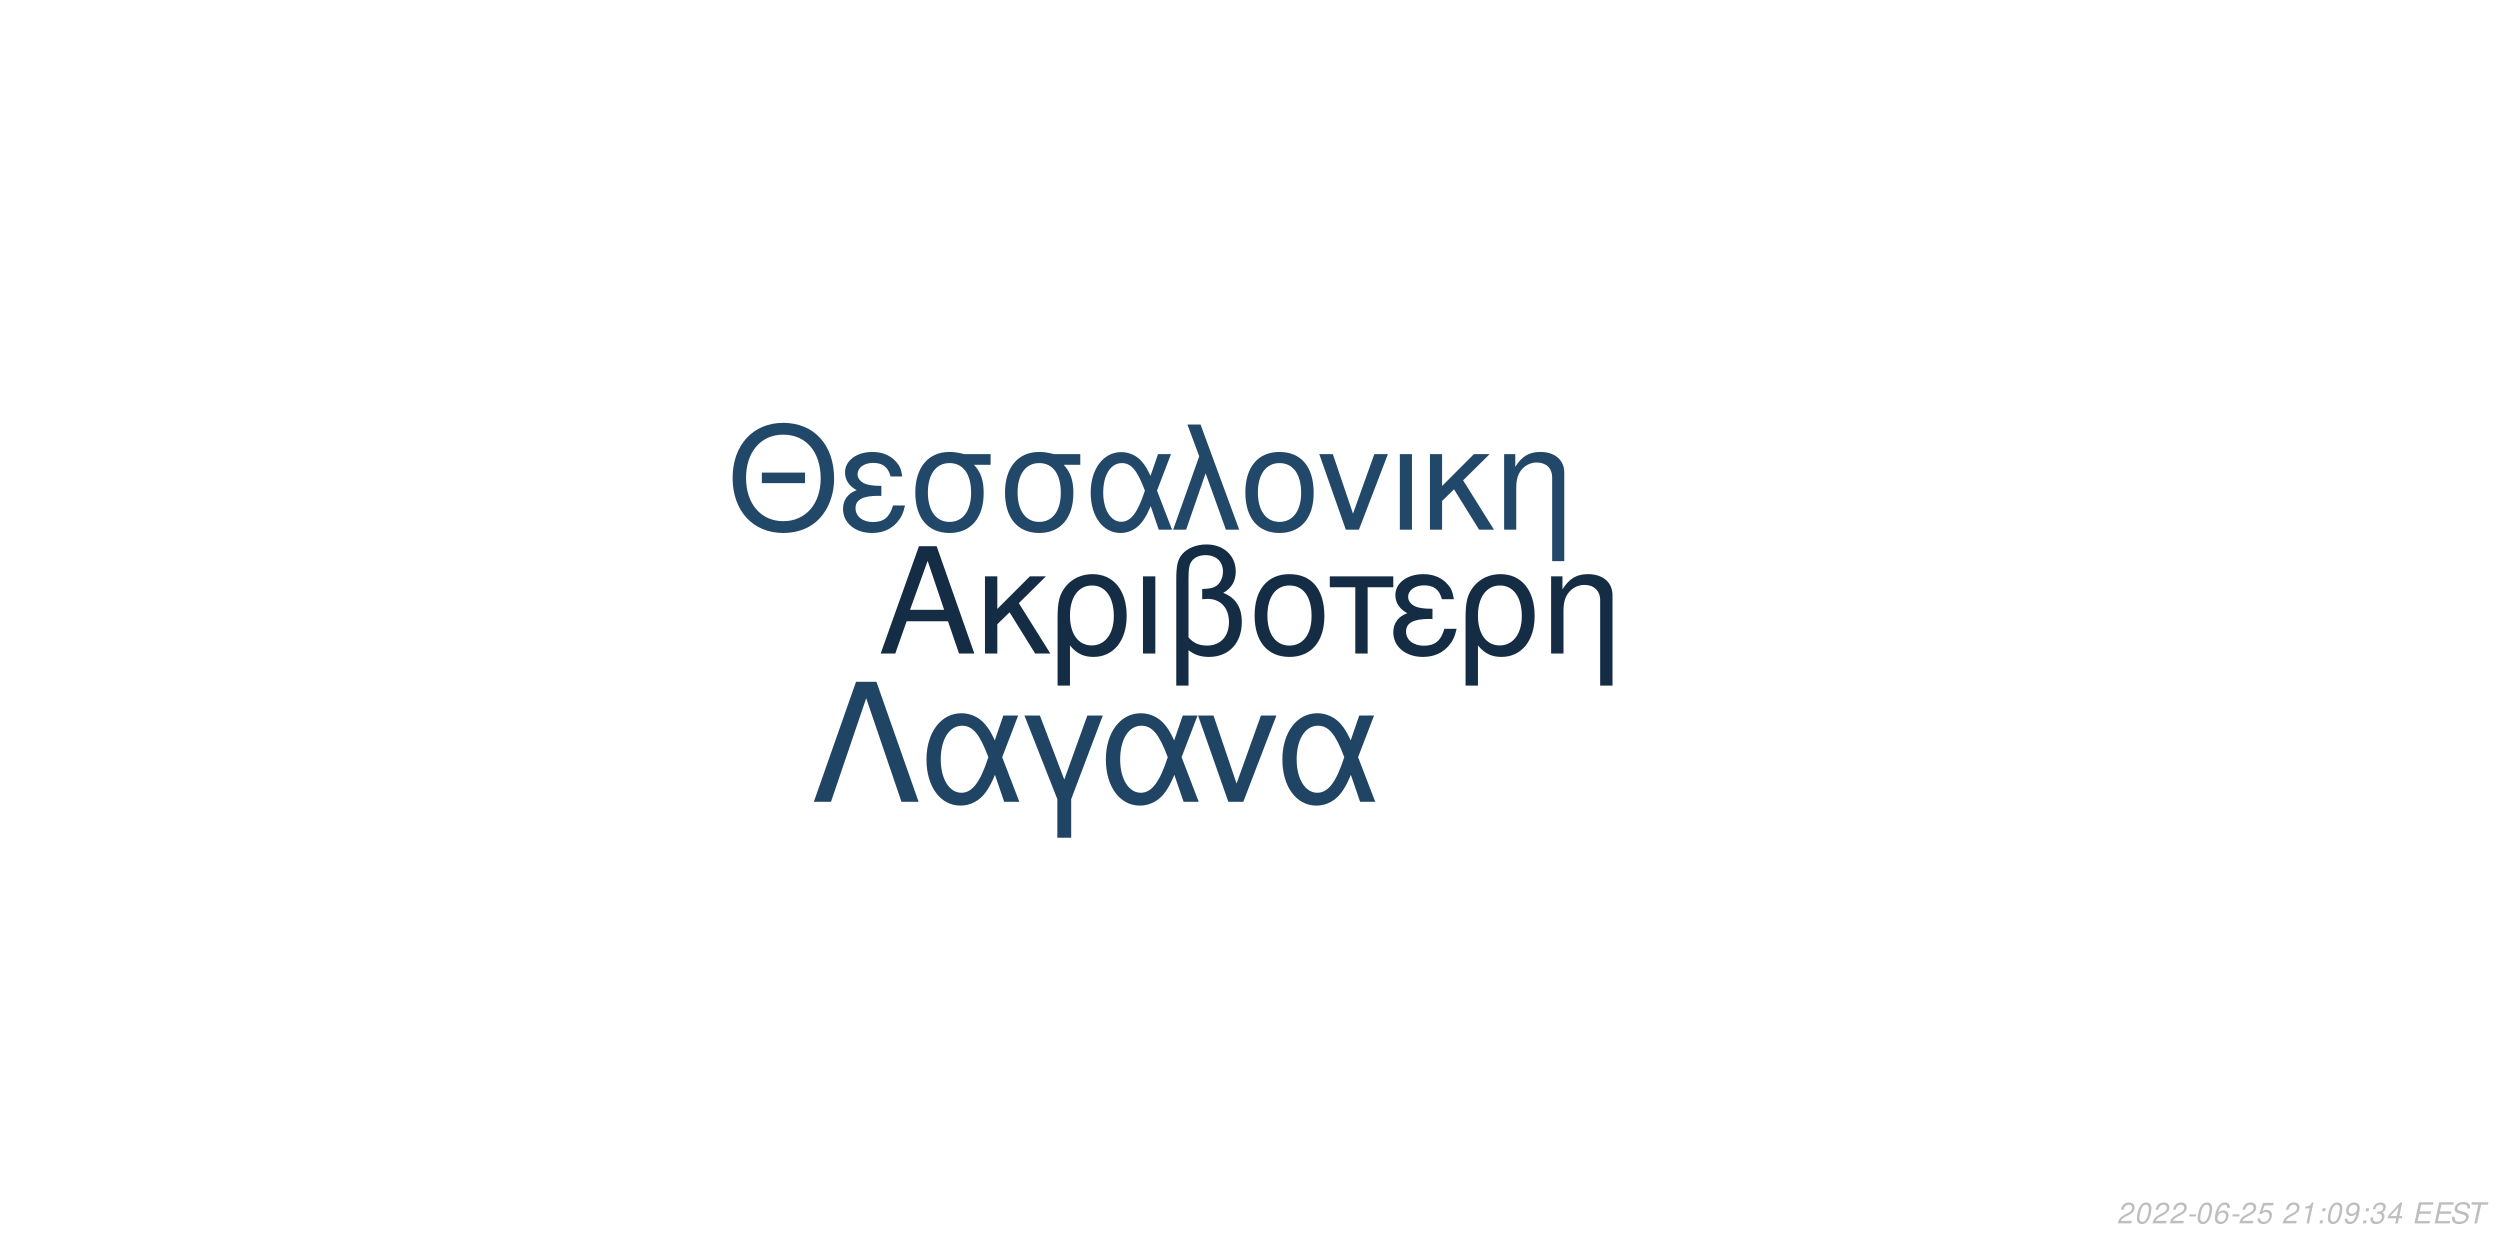
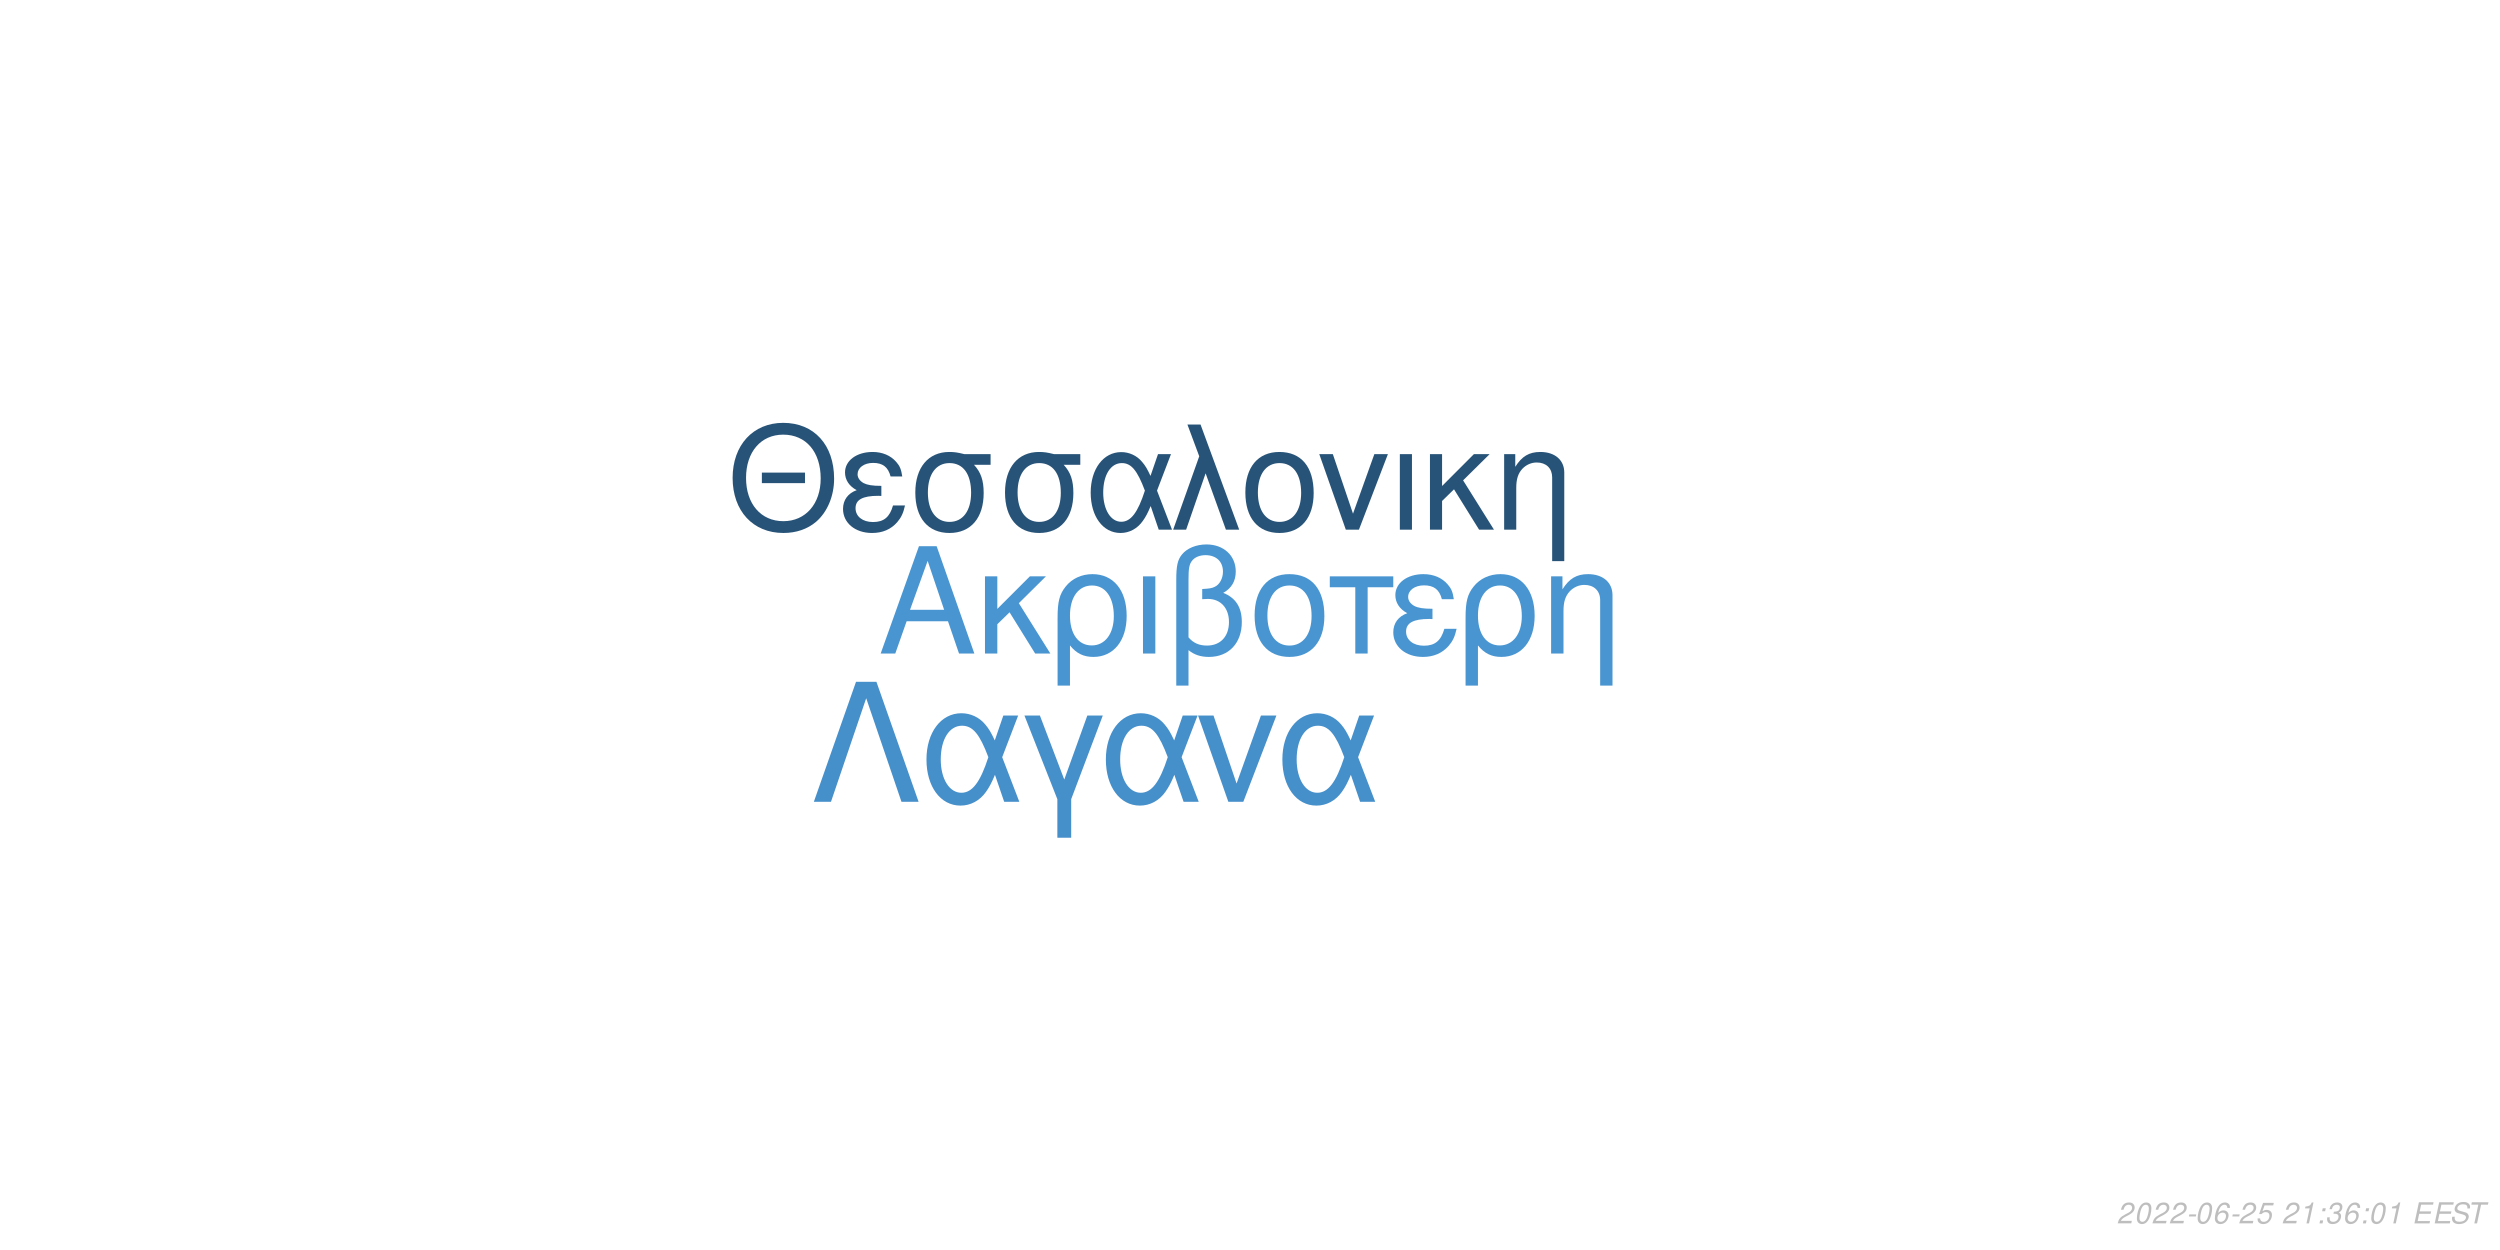
<svg xmlns="http://www.w3.org/2000/svg" xmlns:xlink="http://www.w3.org/1999/xlink" width="864pt" height="432pt" viewBox="0 0 864 432" version="1.1">
  <defs>
    <g>
      <symbol overflow="visible" id="glyph0-0">
        <path style="stroke:none;" d="" />
      </symbol>
      <symbol overflow="visible" id="glyph0-1">
        <path style="stroke:none;" d="M 24.125 -11.141 L 27.938 0 L 33.234 0 L 20.203 -37.094 L 14.094 -37.094 L 0.859 0 L 5.906 0 L 9.828 -11.141 Z M 22.797 -15.109 L 11 -15.109 L 17.094 -32.016 Z M 22.797 -15.109 " />
      </symbol>
      <symbol overflow="visible" id="glyph0-2">
        <path style="stroke:none;" d="M 7.172 -15.422 L 7.172 -26.672 L 2.906 -26.672 L 2.906 0 L 7.172 0 L 7.172 -10.125 L 11.406 -14.25 L 20.25 0 L 25.5 0 L 14.609 -17.406 L 23.969 -26.672 L 18.422 -26.672 Z M 7.172 -15.422 " />
      </symbol>
      <symbol overflow="visible" id="glyph0-3">
        <path style="stroke:none;" d="M 3 11.094 L 7.281 11.094 L 7.281 -2.797 C 9.516 -0.047 11.953 1.172 15.375 1.172 C 22.344 1.172 26.875 -4.422 26.875 -13.031 C 26.875 -21.891 22.297 -27.438 15.062 -27.438 C 11.297 -27.438 7.984 -25.906 5.797 -23.156 C 3.672 -20.516 3 -17.969 3 -12.359 Z M 14.906 -23.516 C 19.547 -23.516 22.438 -19.438 22.438 -12.922 C 22.438 -6.812 19.391 -2.797 14.812 -2.797 C 10.172 -2.797 7.281 -6.766 7.281 -13.125 C 7.281 -19.484 10.234 -23.516 14.906 -23.516 Z M 14.906 -23.516 " />
      </symbol>
      <symbol overflow="visible" id="glyph0-4">
        <path style="stroke:none;" d="M 3.516 0 L 7.781 0 L 7.781 -26.672 L 3.516 -26.672 Z M 3.516 0 " />
      </symbol>
      <symbol overflow="visible" id="glyph0-5">
        <path style="stroke:none;" d="M 4.016 11.094 L 8.25 11.094 L 8.25 -1.172 C 10.172 0.406 12.422 1.172 15.312 1.172 C 22.188 1.172 26.672 -3.609 26.672 -10.891 C 26.672 -15.984 24.578 -19.234 20.25 -20.969 C 23.109 -22.547 24.578 -25.031 24.578 -28.344 C 24.578 -33.844 20.406 -37.703 14.453 -37.703 C 10.938 -37.703 7.734 -36.391 6 -34.25 C 4.484 -32.422 4.016 -30.328 4.016 -25.391 Z M 8.25 -25.656 C 8.25 -29.359 8.5 -30.844 9.469 -32.062 C 10.375 -33.281 12.156 -34 14.094 -34 C 17.812 -34 20.156 -31.812 20.156 -28.297 C 20.156 -25.953 18.984 -23.812 17.297 -23.047 C 16.281 -22.547 15.469 -22.438 12.984 -22.297 L 12.984 -18.781 C 13.734 -18.828 14.344 -18.875 14.969 -18.875 C 19.344 -18.875 22.234 -15.719 22.234 -10.891 C 22.234 -5.906 19.281 -2.75 14.656 -2.75 C 11.953 -2.75 9.922 -3.609 8.25 -5.594 Z M 8.25 -25.656 " />
      </symbol>
      <symbol overflow="visible" id="glyph0-6">
        <path style="stroke:none;" d="M 14.094 -27.438 C 6.562 -27.438 2.094 -22.094 2.094 -13.125 C 2.094 -4.125 6.562 1.172 14.141 1.172 C 21.672 1.172 26.203 -4.172 26.203 -12.922 C 26.203 -22.188 21.828 -27.438 14.094 -27.438 Z M 14.141 -23.516 C 18.938 -23.516 21.781 -19.594 21.781 -12.984 C 21.781 -6.672 18.828 -2.75 14.141 -2.75 C 9.422 -2.75 6.516 -6.672 6.516 -13.125 C 6.516 -19.594 9.422 -23.516 14.141 -23.516 Z M 14.141 -23.516 " />
      </symbol>
      <symbol overflow="visible" id="glyph0-7">
        <path style="stroke:none;" d="M 7.891 0 L 12.156 0 L 12.156 -22.906 L 21.016 -22.906 L 21.016 -26.672 L -0.922 -26.672 L -0.922 -22.906 L 7.891 -22.906 Z M 7.891 0 " />
      </symbol>
      <symbol overflow="visible" id="glyph0-8">
        <path style="stroke:none;" d="M 14.562 -15.469 C 11.344 -15.469 9.562 -15.781 8.297 -16.438 C 6.922 -17.203 6.156 -18.328 6.156 -19.547 C 6.156 -21.891 8.453 -23.562 11.656 -23.562 C 15.062 -23.562 16.953 -22.094 17.812 -18.781 L 21.938 -18.781 C 21.578 -21.266 21.062 -22.5 19.797 -23.922 C 17.812 -26.203 14.906 -27.438 11.453 -27.438 C 5.797 -27.438 1.734 -24.375 1.734 -20.203 C 1.734 -17.609 3.156 -15.375 5.859 -13.938 C 2.797 -12.875 1.016 -10.484 1.016 -7.328 C 1.016 -2.391 5.297 1.172 11.25 1.172 C 14.969 1.172 17.906 -0.109 20.156 -2.641 C 21.578 -4.328 22.297 -5.797 22.906 -8.547 L 18.672 -8.547 C 17.5 -4.422 15.422 -2.703 11.609 -2.703 C 7.938 -2.703 5.438 -4.688 5.438 -7.578 C 5.438 -10.578 7.938 -11.953 13.484 -11.953 C 13.641 -11.953 14.094 -11.953 14.562 -11.906 Z M 14.562 -15.469 " />
      </symbol>
      <symbol overflow="visible" id="glyph0-9">
        <path style="stroke:none;" d="M 3.562 -26.672 L 3.562 0 L 7.844 0 L 7.844 -14.703 C 7.844 -17.906 8.5 -19.891 10.031 -21.531 C 11.406 -22.953 13.188 -23.719 15.062 -23.719 C 18.375 -23.719 20.516 -21.672 20.516 -18.469 L 20.516 11.094 L 24.781 11.094 L 24.781 -20.156 C 24.781 -24.578 21.469 -27.438 16.328 -27.438 C 12.359 -27.438 9.828 -25.906 7.484 -22.188 L 7.484 -26.672 Z M 3.562 -26.672 " />
      </symbol>
      <symbol overflow="visible" id="glyph1-0">
        <path style="stroke:none;" d="" />
      </symbol>
      <symbol overflow="visible" id="glyph1-1">
        <path style="stroke:none;" d="M 26.859 -19.734 L 11.953 -19.734 L 11.953 -16.094 L 26.859 -16.094 Z M 19.328 -36.922 C 8.922 -36.922 1.844 -29.25 1.844 -17.891 C 1.844 -6.484 8.875 1.141 19.391 1.141 C 23.812 1.141 27.703 -0.203 30.641 -2.688 C 34.578 -6.031 36.922 -11.656 36.922 -17.594 C 36.922 -29.297 30 -36.922 19.328 -36.922 Z M 19.328 -32.844 C 27.203 -32.844 32.281 -26.906 32.281 -17.688 C 32.281 -8.922 27.062 -2.938 19.391 -2.938 C 11.609 -2.938 6.484 -8.922 6.484 -17.891 C 6.484 -26.859 11.609 -32.844 19.328 -32.844 Z M 19.328 -32.844 " />
      </symbol>
      <symbol overflow="visible" id="glyph1-2">
        <path style="stroke:none;" d="M 14.25 -15.141 C 11.109 -15.141 9.375 -15.453 8.125 -16.094 C 6.781 -16.844 6.031 -17.938 6.031 -19.141 C 6.031 -21.422 8.266 -23.078 11.406 -23.078 C 14.75 -23.078 16.594 -21.625 17.438 -18.391 L 21.469 -18.391 C 21.125 -20.828 20.625 -22.031 19.391 -23.422 C 17.438 -25.656 14.594 -26.859 11.219 -26.859 C 5.688 -26.859 1.688 -23.875 1.688 -19.781 C 1.688 -17.234 3.094 -15.047 5.734 -13.656 C 2.734 -12.609 1 -10.266 1 -7.172 C 1 -2.344 5.188 1.141 11.016 1.141 C 14.656 1.141 17.547 -0.094 19.734 -2.594 C 21.125 -4.234 21.828 -5.688 22.422 -8.375 L 18.281 -8.375 C 17.141 -4.328 15.094 -2.641 11.359 -2.641 C 7.766 -2.641 5.328 -4.578 5.328 -7.422 C 5.328 -10.359 7.766 -11.703 13.203 -11.703 C 13.359 -11.703 13.797 -11.703 14.25 -11.656 Z M 14.25 -15.141 " />
      </symbol>
      <symbol overflow="visible" id="glyph1-3">
        <path style="stroke:none;" d="M 29 -26.109 L 19.938 -26.109 C 17.594 -26.703 16.438 -26.859 14.703 -26.859 C 7.469 -26.859 2.984 -21.469 2.984 -12.859 C 2.984 -4.031 7.375 1.141 14.797 1.141 C 22.172 1.141 26.609 -4.078 26.609 -12.656 C 26.609 -17.047 25.656 -19.828 23.266 -22.422 L 29 -22.422 Z M 14.797 -23.016 C 19.531 -23.016 22.266 -19.234 22.266 -12.75 C 22.266 -6.531 19.438 -2.688 14.797 -2.688 C 10.172 -2.688 7.328 -6.531 7.328 -12.859 C 7.328 -19.188 10.172 -23.016 14.797 -23.016 Z M 14.797 -23.016 " />
      </symbol>
      <symbol overflow="visible" id="glyph1-4">
        <path style="stroke:none;" d="M 29.344 -26.109 L 24.859 -26.109 L 22.266 -18.578 C 21.125 -21.031 20.484 -22.125 19.328 -23.469 C 17.547 -25.609 14.906 -26.812 12.156 -26.812 C 5.984 -26.812 1.594 -20.984 1.594 -12.812 C 1.594 -4.578 5.828 1.141 11.906 1.141 C 14.953 1.141 17.734 -0.344 19.625 -3.047 C 20.672 -4.531 21.281 -5.688 22.328 -8.172 L 25.109 0 L 29.703 0 L 24.516 -13.5 Z M 20.328 -13.5 C 17.891 -5.922 15.453 -2.734 12.156 -2.734 C 8.516 -2.734 5.922 -6.922 5.922 -12.812 C 5.922 -18.938 8.516 -23.016 12.359 -23.016 C 15.594 -23.016 17.688 -20.531 20.328 -13.5 Z M 20.328 -13.5 " />
      </symbol>
      <symbol overflow="visible" id="glyph1-5">
        <path style="stroke:none;" d="M 1.094 0 L 5.578 0 L 12.312 -19.484 L 19.328 0 L 23.922 0 L 10.562 -36.328 L 6.031 -36.328 L 10.109 -25.359 Z M 1.094 0 " />
      </symbol>
      <symbol overflow="visible" id="glyph1-6">
        <path style="stroke:none;" d="M 13.797 -26.859 C 6.422 -26.859 2.047 -21.625 2.047 -12.859 C 2.047 -4.031 6.422 1.141 13.859 1.141 C 21.234 1.141 25.656 -4.078 25.656 -12.656 C 25.656 -21.719 21.375 -26.859 13.797 -26.859 Z M 13.859 -23.016 C 18.531 -23.016 21.328 -19.188 21.328 -12.703 C 21.328 -6.531 18.438 -2.688 13.859 -2.688 C 9.219 -2.688 6.375 -6.531 6.375 -12.859 C 6.375 -19.188 9.219 -23.016 13.859 -23.016 Z M 13.859 -23.016 " />
      </symbol>
      <symbol overflow="visible" id="glyph1-7">
        <path style="stroke:none;" d="M 14.297 0 L 24.312 -26.109 L 19.625 -26.109 L 12.25 -5.531 L 5.281 -26.109 L 0.594 -26.109 L 9.766 0 Z M 14.297 0 " />
      </symbol>
      <symbol overflow="visible" id="glyph1-8">
        <path style="stroke:none;" d="M 3.438 0 L 7.625 0 L 7.625 -26.109 L 3.438 -26.109 Z M 3.438 0 " />
      </symbol>
      <symbol overflow="visible" id="glyph1-9">
        <path style="stroke:none;" d="M 7.031 -15.094 L 7.031 -26.109 L 2.844 -26.109 L 2.844 0 L 7.031 0 L 7.031 -9.922 L 11.156 -13.953 L 19.828 0 L 24.969 0 L 14.297 -17.047 L 23.469 -26.109 L 18.031 -26.109 Z M 7.031 -15.094 " />
      </symbol>
      <symbol overflow="visible" id="glyph1-10">
        <path style="stroke:none;" d="M 3.484 -26.109 L 3.484 0 L 7.672 0 L 7.672 -14.406 C 7.672 -17.547 8.328 -19.484 9.812 -21.078 C 11.156 -22.469 12.906 -23.219 14.75 -23.219 C 17.984 -23.219 20.078 -21.234 20.078 -18.094 L 20.078 10.859 L 24.266 10.859 L 24.266 -19.734 C 24.266 -24.062 21.031 -26.859 16 -26.859 C 12.109 -26.859 9.609 -25.359 7.328 -21.719 L 7.328 -26.109 Z M 3.484 -26.109 " />
      </symbol>
      <symbol overflow="visible" id="glyph2-0">
        <path style="stroke:none;" d="" />
      </symbol>
      <symbol overflow="visible" id="glyph2-1">
        <path style="stroke:none;" d="M 22.531 -41.484 L 15.484 -41.484 L 0.906 0 L 6.828 0 L 19 -35.797 L 31.188 0 L 37.109 0 Z M 22.531 -41.484 " />
      </symbol>
      <symbol overflow="visible" id="glyph2-2">
        <path style="stroke:none;" d="M 33.516 -29.812 L 28.391 -29.812 L 25.438 -21.219 C 24.125 -24.016 23.391 -25.266 22.078 -26.797 C 20.031 -29.25 17.016 -30.609 13.891 -30.609 C 6.828 -30.609 1.828 -23.953 1.828 -14.625 C 1.828 -5.234 6.656 1.312 13.594 1.312 C 17.078 1.312 20.266 -0.391 22.422 -3.469 C 23.609 -5.172 24.297 -6.484 25.5 -9.328 L 28.688 0 L 33.922 0 L 28 -15.422 Z M 23.219 -15.422 C 20.422 -6.766 17.641 -3.125 13.891 -3.125 C 9.734 -3.125 6.766 -7.906 6.766 -14.625 C 6.766 -21.625 9.734 -26.297 14.109 -26.297 C 17.812 -26.297 20.203 -23.453 23.219 -15.422 Z M 23.219 -15.422 " />
      </symbol>
      <symbol overflow="visible" id="glyph2-3">
        <path style="stroke:none;" d="M 12.062 12.406 L 16.844 12.406 L 16.844 -0.906 L 27.766 -29.812 L 22.422 -29.812 L 14.453 -7.688 L 6.031 -29.812 L 0.688 -29.812 L 12.062 -0.906 Z M 12.062 12.406 " />
      </symbol>
      <symbol overflow="visible" id="glyph2-4">
        <path style="stroke:none;" d="M 16.328 0 L 27.766 -29.812 L 22.422 -29.812 L 14 -6.312 L 6.031 -29.812 L 0.688 -29.812 L 11.156 0 Z M 16.328 0 " />
      </symbol>
      <symbol overflow="visible" id="glyph3-0">
        <path style="stroke:none;" d="" />
      </symbol>
      <symbol overflow="visible" id="glyph3-1">
        <path style="stroke:none;" d="M 5.234 -0.875 L 1.469 -0.875 C 1.641 -1.375 2.203 -1.891 3.109 -2.344 L 4.234 -2.938 C 5.562 -3.625 6.219 -4.469 6.219 -5.484 C 6.219 -5.938 6.062 -6.359 5.797 -6.656 C 5.469 -7.047 4.984 -7.234 4.312 -7.234 C 2.766 -7.234 1.891 -6.453 1.484 -4.734 L 2.375 -4.734 C 2.484 -5.188 2.609 -5.484 2.797 -5.75 C 3.094 -6.203 3.609 -6.453 4.188 -6.453 C 4.891 -6.453 5.344 -6.031 5.344 -5.375 C 5.344 -4.703 4.859 -4.094 4.016 -3.656 L 2.984 -3.125 C 1.234 -2.188 0.797 -1.656 0.344 -0.016 L 5.047 -0.016 Z M 5.234 -0.875 " />
      </symbol>
      <symbol overflow="visible" id="glyph3-2">
        <path style="stroke:none;" d="M 4.203 -7.234 C 3.375 -7.234 2.688 -6.812 2.125 -5.984 C 1.484 -5.047 0.984 -3.188 0.984 -1.734 C 0.984 -1.109 1.172 -0.562 1.484 -0.266 C 1.797 0.047 2.281 0.234 2.766 0.234 C 3.625 0.234 4.281 -0.156 4.859 -1.016 C 5.516 -1.953 6 -3.797 6 -5.266 C 6 -6.5 5.328 -7.234 4.203 -7.234 Z M 4.094 -6.453 C 4.734 -6.453 5.125 -5.984 5.125 -5.156 C 5.125 -4.203 4.781 -2.625 4.406 -1.812 C 3.984 -0.938 3.516 -0.547 2.875 -0.547 C 2.25 -0.547 1.875 -1.031 1.875 -1.828 C 1.875 -2.797 2.203 -4.344 2.594 -5.203 C 2.984 -6.047 3.453 -6.453 4.094 -6.453 Z M 4.094 -6.453 " />
      </symbol>
      <symbol overflow="visible" id="glyph3-3">
        <path style="stroke:none;" d="M 3.516 -3.125 L 1.125 -3.125 L 0.969 -2.406 L 3.359 -2.406 Z M 3.516 -3.125 " />
      </symbol>
      <symbol overflow="visible" id="glyph3-4">
        <path style="stroke:none;" d="M 6.125 -5.344 L 6.141 -5.625 C 6.141 -6.609 5.453 -7.234 4.391 -7.234 C 3.438 -7.234 2.641 -6.719 2.016 -5.703 C 1.422 -4.781 0.938 -2.953 0.938 -1.688 C 0.938 -0.516 1.688 0.234 2.859 0.234 C 3.703 0.234 4.438 -0.156 5 -0.875 C 5.406 -1.422 5.672 -2.156 5.672 -2.766 C 5.672 -3.812 4.969 -4.5 3.906 -4.5 C 3.234 -4.5 2.672 -4.234 2.094 -3.625 C 2.406 -5.375 3.234 -6.453 4.25 -6.453 C 4.703 -6.453 5.062 -6.234 5.172 -5.844 C 5.203 -5.719 5.234 -5.578 5.25 -5.344 Z M 3.656 -3.734 C 4.344 -3.734 4.797 -3.281 4.797 -2.625 C 4.797 -1.469 3.984 -0.547 2.984 -0.547 C 2.297 -0.547 1.812 -1.047 1.812 -1.766 C 1.812 -2.859 2.625 -3.734 3.656 -3.734 Z M 3.656 -3.734 " />
      </symbol>
      <symbol overflow="visible" id="glyph3-5">
        <path style="stroke:none;" d="M 6.297 -7.094 L 2.594 -7.094 L 1.234 -3.234 L 2.047 -3.234 C 2.656 -3.766 2.938 -3.906 3.531 -3.906 C 4.328 -3.906 4.797 -3.453 4.797 -2.688 C 4.797 -1.438 3.969 -0.547 2.828 -0.547 C 2.031 -0.547 1.609 -0.938 1.578 -1.734 L 0.703 -1.734 L 0.703 -1.516 C 0.703 -0.938 0.844 -0.547 1.188 -0.266 C 1.562 0.062 2.078 0.234 2.703 0.234 C 3.656 0.234 4.391 -0.156 4.984 -0.922 C 5.422 -1.5 5.672 -2.234 5.672 -2.953 C 5.672 -4 4.938 -4.672 3.812 -4.672 C 3.328 -4.672 2.906 -4.547 2.406 -4.234 L 3.109 -6.219 L 6.109 -6.219 Z M 6.297 -7.094 " />
      </symbol>
      <symbol overflow="visible" id="glyph3-6">
        <path style="stroke:none;" d="" />
      </symbol>
      <symbol overflow="visible" id="glyph3-7">
        <path style="stroke:none;" d="M 3.703 -5.188 L 2.594 0 L 3.469 0 L 5.016 -7.234 L 4.438 -7.234 C 3.906 -6.156 3.688 -6.016 2.234 -5.812 L 2.109 -5.188 Z M 3.703 -5.188 " />
      </symbol>
      <symbol overflow="visible" id="glyph3-8">
        <path style="stroke:none;" d="M 2.359 -1.031 L 1.312 -1.031 L 1.094 0 L 2.141 0 Z M 3.266 -5.234 L 2.219 -5.234 L 2 -4.203 L 3.047 -4.203 Z M 3.266 -5.234 " />
      </symbol>
      <symbol overflow="visible" id="glyph3-9">
-         <path style="stroke:none;" d="M 0.844 -1.656 C 0.844 -1.547 0.844 -1.438 0.844 -1.375 C 0.844 -0.406 1.531 0.234 2.578 0.234 C 3.203 0.234 3.766 0.016 4.297 -0.438 C 4.938 -1 5.312 -1.656 5.594 -2.719 C 5.844 -3.672 6.016 -4.766 6.016 -5.375 C 6.016 -5.844 5.844 -6.328 5.547 -6.656 C 5.203 -7.031 4.703 -7.234 4.062 -7.234 C 2.516 -7.234 1.297 -5.938 1.297 -4.266 C 1.297 -3.203 1.984 -2.547 3.047 -2.547 C 3.484 -2.547 3.953 -2.672 4.281 -2.891 C 4.406 -2.984 4.547 -3.078 4.828 -3.344 C 4.438 -1.484 3.703 -0.547 2.703 -0.547 C 2.109 -0.547 1.719 -0.938 1.719 -1.547 L 1.719 -1.656 Z M 3.953 -6.453 C 4.625 -6.453 5.141 -5.953 5.141 -5.281 C 5.141 -4.188 4.312 -3.312 3.297 -3.312 C 2.594 -3.312 2.172 -3.734 2.172 -4.453 C 2.172 -5.562 2.984 -6.453 3.953 -6.453 Z M 3.953 -6.453 " />
+         <path style="stroke:none;" d="M 2.922 -3.312 C 3.125 -3.344 3.234 -3.344 3.375 -3.344 C 4.203 -3.344 4.688 -3 4.688 -2.406 C 4.688 -1.312 3.906 -0.547 2.781 -0.547 C 2.047 -0.547 1.594 -0.938 1.594 -1.562 C 1.594 -1.719 1.609 -1.844 1.656 -2.094 L 0.766 -2.094 C 0.734 -1.797 0.719 -1.641 0.719 -1.469 C 0.719 -0.375 1.406 0.234 2.641 0.234 C 3.547 0.234 4.297 -0.078 4.812 -0.656 C 5.266 -1.156 5.562 -1.875 5.562 -2.547 C 5.562 -3.125 5.344 -3.453 4.797 -3.734 C 5.641 -4.234 6.016 -4.844 6.016 -5.734 C 6.016 -6.656 5.312 -7.234 4.203 -7.234 C 3.375 -7.234 2.672 -6.938 2.188 -6.375 C 1.891 -6.031 1.703 -5.641 1.516 -4.906 L 2.391 -4.906 C 2.5 -5.359 2.594 -5.594 2.734 -5.812 C 3.047 -6.234 3.516 -6.453 4.078 -6.453 C 4.734 -6.453 5.141 -6.125 5.141 -5.578 C 5.141 -5.188 5.016 -4.797 4.797 -4.547 C 4.516 -4.234 4 -4.062 3.266 -4.062 L 3.078 -4.062 Z M 2.922 -3.312 " />
      </symbol>
      <symbol overflow="visible" id="glyph3-10">
-         <path style="stroke:none;" d="M 2.922 -3.312 C 3.125 -3.344 3.234 -3.344 3.375 -3.344 C 4.203 -3.344 4.688 -3 4.688 -2.406 C 4.688 -1.312 3.906 -0.547 2.781 -0.547 C 2.047 -0.547 1.594 -0.938 1.594 -1.562 C 1.594 -1.719 1.609 -1.844 1.656 -2.094 L 0.766 -2.094 C 0.734 -1.797 0.719 -1.641 0.719 -1.469 C 0.719 -0.375 1.406 0.234 2.641 0.234 C 3.547 0.234 4.297 -0.078 4.812 -0.656 C 5.266 -1.156 5.562 -1.875 5.562 -2.547 C 5.562 -3.125 5.344 -3.453 4.797 -3.734 C 5.641 -4.234 6.016 -4.844 6.016 -5.734 C 6.016 -6.656 5.312 -7.234 4.203 -7.234 C 3.375 -7.234 2.672 -6.938 2.188 -6.375 C 1.891 -6.031 1.703 -5.641 1.516 -4.906 L 2.391 -4.906 C 2.5 -5.359 2.594 -5.594 2.734 -5.812 C 3.047 -6.234 3.516 -6.453 4.078 -6.453 C 4.734 -6.453 5.141 -6.125 5.141 -5.578 C 5.141 -5.188 5.016 -4.797 4.797 -4.547 C 4.516 -4.234 4 -4.062 3.266 -4.062 L 3.078 -4.062 Z M 2.922 -3.312 " />
+         <path style="stroke:none;" d="M 2.547 -3.312 L 6.5 -3.312 L 6.688 -4.141 L 2.719 -4.141 L 3.219 -6.469 L 7.344 -6.469 L 7.516 -7.297 L 2.453 -7.297 L 0.906 0 L 6.125 0 L 6.297 -0.812 L 2.016 -0.812 Z M 2.547 -3.312 " />
      </symbol>
      <symbol overflow="visible" id="glyph3-11">
-         <path style="stroke:none;" d="M 3.625 -1.75 L 3.266 0 L 4.141 0 L 4.516 -1.75 L 5.562 -1.75 L 5.734 -2.531 L 4.688 -2.531 L 5.688 -7.234 L 5.016 -7.234 L 0.844 -2.672 L 0.641 -1.75 Z M 3.797 -2.531 L 1.594 -2.531 L 4.469 -5.703 Z M 3.797 -2.531 " />
+         <path style="stroke:none;" d="M 7.062 -5.156 C 7.125 -5.438 7.141 -5.562 7.141 -5.703 C 7.141 -6.156 6.938 -6.594 6.594 -6.891 C 6.188 -7.25 5.656 -7.406 4.875 -7.406 C 3.844 -7.406 3.047 -7.125 2.5 -6.562 C 2.094 -6.141 1.781 -5.438 1.781 -4.922 C 1.781 -4.297 2.219 -3.766 2.891 -3.562 L 4.594 -3.094 C 5.406 -2.859 5.734 -2.578 5.734 -2.094 C 5.734 -1.781 5.547 -1.406 5.266 -1.141 C 4.844 -0.766 4.266 -0.578 3.453 -0.578 C 2.328 -0.578 1.812 -0.984 1.812 -1.906 C 1.812 -2.047 1.812 -2.125 1.844 -2.312 L 0.984 -2.312 C 0.906 -2.062 0.891 -1.906 0.891 -1.688 C 0.891 -0.484 1.797 0.234 3.297 0.234 C 4.359 0.234 5.234 -0.062 5.812 -0.609 C 6.344 -1.078 6.688 -1.797 6.688 -2.375 C 6.688 -2.641 6.609 -2.906 6.453 -3.156 C 6.234 -3.5 5.938 -3.703 5.469 -3.828 L 3.75 -4.312 C 2.984 -4.547 2.734 -4.734 2.734 -5.188 C 2.734 -5.547 2.875 -5.844 3.188 -6.109 C 3.547 -6.438 4.031 -6.594 4.703 -6.594 C 5.266 -6.594 5.688 -6.484 5.906 -6.297 C 6.094 -6.125 6.219 -5.797 6.219 -5.516 C 6.219 -5.422 6.203 -5.344 6.188 -5.156 Z M 7.062 -5.156 " />
      </symbol>
      <symbol overflow="visible" id="glyph3-12">
-         <path style="stroke:none;" d="M 2.547 -3.312 L 6.5 -3.312 L 6.688 -4.141 L 2.719 -4.141 L 3.219 -6.469 L 7.344 -6.469 L 7.516 -7.297 L 2.453 -7.297 L 0.906 0 L 6.125 0 L 6.297 -0.812 L 2.016 -0.812 Z M 2.547 -3.312 " />
-       </symbol>
-       <symbol overflow="visible" id="glyph3-13">
-         <path style="stroke:none;" d="M 7.062 -5.156 C 7.125 -5.438 7.141 -5.562 7.141 -5.703 C 7.141 -6.156 6.938 -6.594 6.594 -6.891 C 6.188 -7.25 5.656 -7.406 4.875 -7.406 C 3.844 -7.406 3.047 -7.125 2.5 -6.562 C 2.094 -6.141 1.781 -5.438 1.781 -4.922 C 1.781 -4.297 2.219 -3.766 2.891 -3.562 L 4.594 -3.094 C 5.406 -2.859 5.734 -2.578 5.734 -2.094 C 5.734 -1.781 5.547 -1.406 5.266 -1.141 C 4.844 -0.766 4.266 -0.578 3.453 -0.578 C 2.328 -0.578 1.812 -0.984 1.812 -1.906 C 1.812 -2.047 1.812 -2.125 1.844 -2.312 L 0.984 -2.312 C 0.906 -2.062 0.891 -1.906 0.891 -1.688 C 0.891 -0.484 1.797 0.234 3.297 0.234 C 4.359 0.234 5.234 -0.062 5.812 -0.609 C 6.344 -1.078 6.688 -1.797 6.688 -2.375 C 6.688 -2.641 6.609 -2.906 6.453 -3.156 C 6.234 -3.5 5.938 -3.703 5.469 -3.828 L 3.75 -4.312 C 2.984 -4.547 2.734 -4.734 2.734 -5.188 C 2.734 -5.547 2.875 -5.844 3.188 -6.109 C 3.547 -6.438 4.031 -6.594 4.703 -6.594 C 5.266 -6.594 5.688 -6.484 5.906 -6.297 C 6.094 -6.125 6.219 -5.797 6.219 -5.516 C 6.219 -5.422 6.203 -5.344 6.188 -5.156 Z M 7.062 -5.156 " />
-       </symbol>
-       <symbol overflow="visible" id="glyph3-14">
        <path style="stroke:none;" d="M 4.938 -6.469 L 7.312 -6.469 L 7.484 -7.297 L 1.75 -7.297 L 1.578 -6.469 L 3.984 -6.469 L 2.609 0 L 3.547 0 Z M 4.938 -6.469 " />
      </symbol>
    </g>
  </defs>
  <g id="surface1">
    <rect x="0" y="0" width="864" height="432" style="fill:rgb(100%,100%,100%);fill-opacity:1;stroke:none;" />
-     <g style="fill:rgb(7.843%,17.647%,27.059%);fill-opacity:1;">
+     <g style="fill:rgb(28.235%,58.431%,81.961%);fill-opacity:1;">
      <use xlink:href="#glyph0-1" x="303.5" y="225.861" />
      <use xlink:href="#glyph0-2" x="337.5" y="225.861" />
      <use xlink:href="#glyph0-3" x="362.5" y="225.861" />
      <use xlink:href="#glyph0-4" x="391.5" y="225.861" />
      <use xlink:href="#glyph0-5" x="402.5" y="225.861" />
      <use xlink:href="#glyph0-6" x="431.5" y="225.861" />
      <use xlink:href="#glyph0-7" x="460.5" y="225.861" />
      <use xlink:href="#glyph0-8" x="480.5" y="225.861" />
      <use xlink:href="#glyph0-3" x="503.5" y="225.861" />
      <use xlink:href="#glyph0-9" x="532.5" y="225.861" />
    </g>
-     <g style="fill:rgb(12.941%,27.843%,41.176%);fill-opacity:1;">
+     <g style="fill:rgb(15.294%,32.549%,47.059%);fill-opacity:1;">
      <use xlink:href="#glyph1-1" x="251.348" y="183.058" />
      <use xlink:href="#glyph1-2" x="290.348" y="183.058" />
      <use xlink:href="#glyph1-3" x="313.348" y="183.058" />
      <use xlink:href="#glyph1-3" x="344.348" y="183.058" />
      <use xlink:href="#glyph1-4" x="375.348" y="183.058" />
      <use xlink:href="#glyph1-5" x="404.348" y="183.058" />
      <use xlink:href="#glyph1-6" x="428.348" y="183.058" />
      <use xlink:href="#glyph1-7" x="455.348" y="183.058" />
      <use xlink:href="#glyph1-8" x="480.348" y="183.058" />
      <use xlink:href="#glyph1-9" x="491.348" y="183.058" />
      <use xlink:href="#glyph1-10" x="516.348" y="183.058" />
    </g>
-     <g style="fill:rgb(12.549%,26.667%,39.216%);fill-opacity:1;">
+     <g style="fill:rgb(27.059%,56.078%,79.216%);fill-opacity:1;">
      <use xlink:href="#glyph2-1" x="280.359" y="277.105" />
      <use xlink:href="#glyph2-2" x="318.359" y="277.105" />
      <use xlink:href="#glyph2-3" x="353.359" y="277.105" />
      <use xlink:href="#glyph2-2" x="380.359" y="277.105" />
      <use xlink:href="#glyph2-4" x="413.359" y="277.105" />
      <use xlink:href="#glyph2-2" x="441.359" y="277.105" />
    </g>
    <g style="fill:rgb(74.51%,74.51%,74.51%);fill-opacity:1;">
      <use xlink:href="#glyph3-1" x="731.52" y="422.81" />
      <use xlink:href="#glyph3-2" x="737.52" y="422.81" />
      <use xlink:href="#glyph3-1" x="743.52" y="422.81" />
      <use xlink:href="#glyph3-1" x="749.52" y="422.81" />
      <use xlink:href="#glyph3-3" x="755.52" y="422.81" />
      <use xlink:href="#glyph3-2" x="758.52" y="422.81" />
      <use xlink:href="#glyph3-4" x="764.52" y="422.81" />
      <use xlink:href="#glyph3-3" x="770.52" y="422.81" />
      <use xlink:href="#glyph3-1" x="773.52" y="422.81" />
      <use xlink:href="#glyph3-5" x="779.52" y="422.81" />
      <use xlink:href="#glyph3-6" x="785.52" y="422.81" />
      <use xlink:href="#glyph3-1" x="788.52" y="422.81" />
      <use xlink:href="#glyph3-7" x="794.52" y="422.81" />
      <use xlink:href="#glyph3-8" x="800.52" y="422.81" />
-       <use xlink:href="#glyph3-2" x="803.52" y="422.81" />
-       <use xlink:href="#glyph3-9" x="809.52" y="422.81" />
+       <use xlink:href="#glyph3-9" x="803.52" y="422.81" />
+       <use xlink:href="#glyph3-4" x="809.52" y="422.81" />
      <use xlink:href="#glyph3-8" x="815.52" y="422.81" />
-       <use xlink:href="#glyph3-10" x="818.52" y="422.81" />
-       <use xlink:href="#glyph3-11" x="824.52" y="422.81" />
+       <use xlink:href="#glyph3-2" x="818.52" y="422.81" />
+       <use xlink:href="#glyph3-7" x="824.52" y="422.81" />
      <use xlink:href="#glyph3-6" x="830.52" y="422.81" />
-       <use xlink:href="#glyph3-12" x="833.52" y="422.81" />
-       <use xlink:href="#glyph3-12" x="840.52" y="422.81" />
-       <use xlink:href="#glyph3-13" x="846.52" y="422.81" />
-       <use xlink:href="#glyph3-14" x="852.52" y="422.81" />
+       <use xlink:href="#glyph3-10" x="833.52" y="422.81" />
+       <use xlink:href="#glyph3-10" x="840.52" y="422.81" />
+       <use xlink:href="#glyph3-11" x="846.52" y="422.81" />
+       <use xlink:href="#glyph3-12" x="852.52" y="422.81" />
    </g>
  </g>
</svg>
